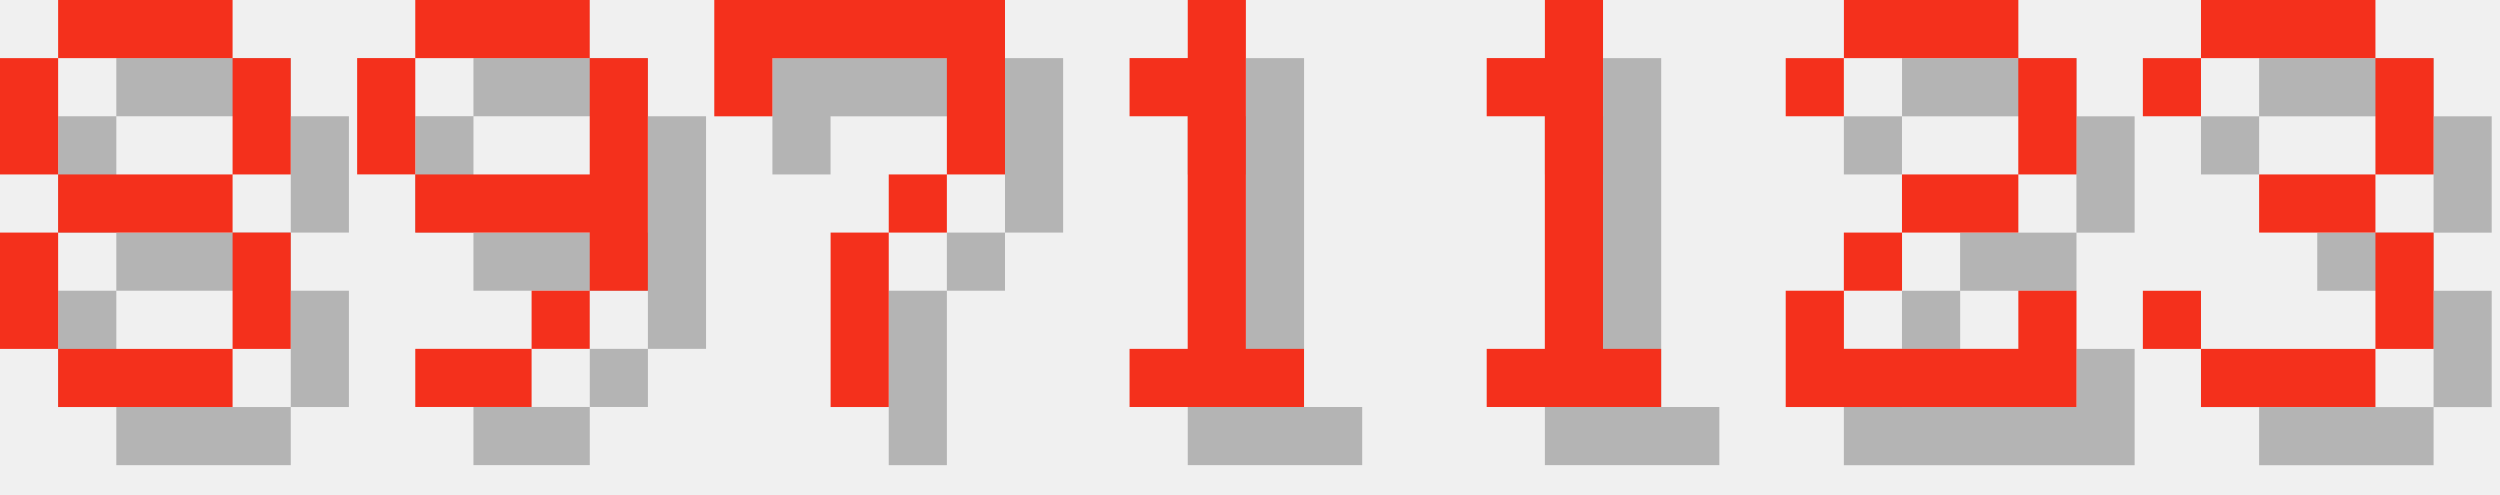
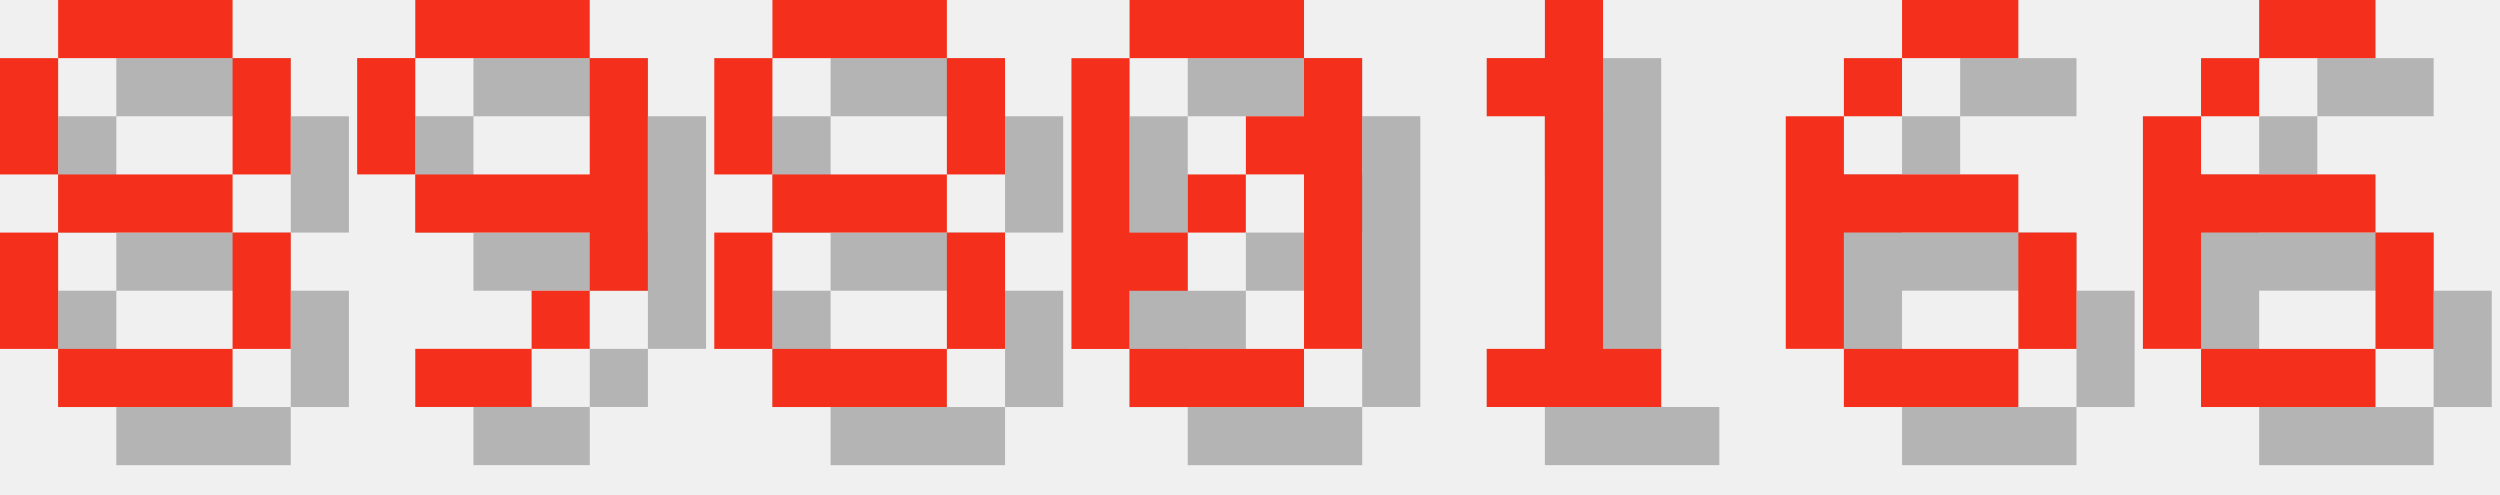
<svg xmlns="http://www.w3.org/2000/svg" version="1.1" width="182.0" height="36">
  <style>
        .text-foreground {
            fill: #F4301C;
        }
        .text-shadow {
            fill: #000000;
            fill-opacity: 0.25;
        }
    </style>
  <g class="digit" id="digit_8" transform="translate(0.0, 0), scale(4)">
    <path id="digit_8_shadow" class="text-shadow" d="m2.117 1.058v1.058h3.175v-1.058h-3.175zm3.175 1.058v2.117h1.058v-2.117h-1.058zm0 2.117h-3.175v1.058h3.175v-1.058zm0 1.058v2.117h1.058v-2.117h-1.058zm0 2.117h-3.175v1.058h3.175v-1.058zm-3.175 0v-2.117h-1.058v2.117h1.058zm0-3.175v-2.117h-1.058v2.117h1.058z" fill-opacity=".5" style="paint-order:stroke fill markers" />
    <path id="digit_8_fg" class="text-foreground" d="m1.058 0v1.058h3.175v-1.058h-3.175zm3.175 1.058v2.117h1.058v-2.117h-1.058zm0 2.117h-3.175v1.058h3.175v-1.058zm0 1.058v2.117h1.058v-2.117h-1.058zm0 2.117h-3.175v1.058h3.175v-1.058zm-3.175 0v-2.117h-1.058v2.117h1.058zm0-3.175v-2.117h-1.058v2.117h1.058z" fill="#fff" style="paint-order:stroke fill markers" />
  </g>
  <g class="digit" id="digit_9" transform="translate(26.0, 0), scale(4)">
    <path id="digit_9_shadow" class="text-shadow" d="m2.117 1.058v1.058h3.175v-1.058h-3.175zm3.175 1.058v2.117h-3.175v1.058h3.175v1.058h1.058v-4.233h-1.058zm0 4.233h-1.058v1.058h1.058v-1.058zm-1.058 1.058h-2.117v1.058h2.117v-1.058zm-2.117-3.175v-2.117h-1.058v2.117h1.058z" fill-opacity=".5" style="paint-order:stroke fill markers" />
    <path id="digit_9_fg" class="text-foreground" d="m1.058 0v1.058h3.175v-1.058h-3.175zm3.175 1.058v2.117h-3.175v1.058h3.175v1.058h1.058v-4.233h-1.058zm0 4.233h-1.058v1.058h1.058v-1.058zm-1.058 1.058h-2.117v1.058h2.117v-1.058zm-2.117-3.175v-2.117h-1.058v2.117h1.058z" fill="#fff" style="paint-order:stroke fill markers" />
  </g>
-   <g class="digit" id="digit_7" transform="translate(52.0, 0), scale(4)">
-     <path id="digit_7_shadow" class="text-shadow" d="m1.058 1.058 2e-6 2.117h1.058v-1.058h3.175v1.058l2e-7 1.058h-1.058v1.058h-1.058l4e-7 3.175 1.058 1e-7v-3.175h1.058v-1.058h1.058l5e-7 -1.058v-2.117z" fill-opacity=".5" style="paint-order:stroke fill markers" />
-     <path id="digit_7_fg" class="text-foreground" d="m0 0 2e-6 2.117h1.058v-1.058h3.175v1.058l2e-7 1.058h-1.058v1.058h-1.058l4e-7 3.175 1.058 1e-7v-3.175h1.058v-1.058h1.058l5e-7 -1.058v-2.117z" fill="#fff" style="paint-order:stroke fill markers" />
+   <g class="digit" id="digit_8" transform="translate(52.0, 0), scale(4)">
+     <path id="digit_8_shadow" class="text-shadow" d="m2.117 1.058v1.058h3.175v-1.058h-3.175zm3.175 1.058v2.117h1.058v-2.117h-1.058zm0 2.117h-3.175v1.058h3.175v-1.058zm0 1.058v2.117h1.058v-2.117h-1.058zm0 2.117h-3.175v1.058h3.175v-1.058zm-3.175 0v-2.117h-1.058v2.117h1.058zm0-3.175v-2.117h-1.058v2.117h1.058z" fill-opacity=".5" style="paint-order:stroke fill markers" />
+     <path id="digit_8_fg" class="text-foreground" d="m1.058 0v1.058h3.175v-1.058h-3.175zm3.175 1.058v2.117h1.058v-2.117h-1.058zm0 2.117h-3.175v1.058h3.175v-1.058zm0 1.058v2.117h1.058v-2.117h-1.058zm0 2.117h-3.175v1.058h3.175v-1.058zm-3.175 0v-2.117h-1.058v2.117h1.058zm0-3.175v-2.117h-1.058v2.117h1.058z" fill="#fff" style="paint-order:stroke fill markers" />
  </g>
-   <g class="digit" id="digit_1" transform="translate(78.0, 0), scale(4)">
-     <path id="digit_1_shadow" class="text-shadow" d="m2.117 2.117v1.058h1.058v4.233h-1.058v1.058h3.175v-1.058h-1.058v-6.35h-1.058v1.058h-1.058z" fill-opacity=".5" style="paint-order:stroke fill markers" />
-     <path id="digit_1_fg" class="text-foreground" d="m1.058 1.058v1.058h1.058v4.233h-1.058v1.058h3.175v-1.058h-1.058v-6.35h-1.058v1.058h-1.058z" fill="#fff" style="paint-order:stroke fill markers" />
+   <g class="digit" id="digit_0" transform="translate(78.0, 0), scale(4)">
+     <path id="digit_0_shadow" class="text-shadow" d="m2.117 1.058v1.058h3.175v-1.058h-3.175zm3.175 1.058v1.058h-1.058v1.058h1.058v3.175h1.058v-5.292h-1.058zm0 5.292h-3.175v1.058h3.175v-1.058zm-3.175 0v-1.058h1.058v-1.058h-1.058v-3.175h-1.058v5.292h1.058zm1.058-2.117h1.058v-1.058h-1.058v1.058z" fill-opacity=".5" style="paint-order:stroke fill markers" />
+     <path id="digit_0_fg" class="text-foreground" d="m1.058 0v1.058h3.175v-1.058h-3.175zm3.175 1.058v1.058h-1.058v1.058h1.058v3.175h1.058v-5.292h-1.058zm0 5.292h-3.175v1.058h3.175v-1.058zm-3.175 0v-1.058h1.058v-1.058h-1.058v-3.175h-1.058v5.292h1.058zm1.058-2.117h1.058v-1.058h-1.058v1.058z" fill="#fff" style="paint-order:stroke fill markers" />
  </g>
  <g class="digit" id="digit_1" transform="translate(104.0, 0), scale(4)">
    <path id="digit_1_shadow" class="text-shadow" d="m2.117 2.117v1.058h1.058v4.233h-1.058v1.058h3.175v-1.058h-1.058v-6.35h-1.058v1.058h-1.058z" fill-opacity=".5" style="paint-order:stroke fill markers" />
    <path id="digit_1_fg" class="text-foreground" d="m1.058 1.058v1.058h1.058v4.233h-1.058v1.058h3.175v-1.058h-1.058v-6.35h-1.058v1.058h-1.058z" fill="#fff" style="paint-order:stroke fill markers" />
  </g>
-   <g class="digit" id="digit_2" transform="translate(130.0, 0), scale(4)">
-     <path id="digit_2_shadow" class="text-shadow" d="m1.058 2.117v1.058h1.058v-1.058h3.175v2.117h-2.117v1.058h-1.058v1.058h-1.058v2.117h5.292v-2.117h-1.058v1.058h-3.175v-1.058h1.058v-1.058h2.117v-1.058h1.058v-2.117h-1.058v-1.058h-3.175v1.058h-1.058z" fill-opacity=".5" style="paint-order:stroke fill markers" />
-     <path id="digit_2_fg" class="text-foreground" d="m0 1.058v1.058h1.058v-1.058h3.175v2.117h-2.117v1.058h-1.058v1.058h-1.058v2.117h5.292v-2.117h-1.058v1.058h-3.175v-1.058h1.058v-1.058h2.117v-1.058h1.058v-2.117h-1.058v-1.058h-3.175v1.058h-1.058z" fill="#fff" style="paint-order:stroke fill markers" />
+   <g class="digit" id="digit_6" transform="translate(130.0, 0), scale(4)">
+     <path id="digit_6_shadow" class="text-shadow" d="m3.175 1.058v1.058h2.117v-1.058h-2.117zm0 1.058h-1.058v1.058h1.058v-1.058zm-1.058 1.058h-1.058v4.233h1.058v-2.117h3.175v-1.058h-3.175v-1.058zm3.175 2.117v2.117h1.058v-2.117h-1.058zm0 2.117h-3.175v1.058h3.175v-1.058z" fill-opacity=".5" style="paint-order:stroke fill markers" />
+     <path id="digit_6_fg" class="text-foreground" d="m2.117 0v1.058h2.117v-1.058h-2.117zm0 1.058h-1.058v1.058h1.058v-1.058zm-1.058 1.058h-1.058v4.233h1.058v-2.117h3.175v-1.058h-3.175v-1.058zm3.175 2.117v2.117h1.058v-2.117h-1.058zm0 2.117h-3.175v1.058h3.175v-1.058z" fill="#fff" style="paint-order:stroke fill markers" />
  </g>
-   <g class="digit" id="digit_3" transform="translate(156.0, 0), scale(4)">
-     <path id="digit_3_shadow" class="text-shadow" d="m1.058 2.117v1.058h1.058v-1.058h3.175v2.117h-2.117v1.058h2.117v2.117h-3.175v-1.058h-1.058v1.058h1.058v1.058h3.175v-1.058h1.058v-2.117h-1.058v-1.058h1.058v-2.117h-1.058v-1.058h-3.175v1.058h-1.058z" fill-opacity=".5" style="paint-order:stroke fill markers" />
-     <path id="digit_3_fg" class="text-foreground" d="m0 1.058v1.058h1.058v-1.058h3.175v2.117h-2.117v1.058h2.117v2.117h-3.175v-1.058h-1.058v1.058h1.058v1.058h3.175v-1.058h1.058v-2.117h-1.058v-1.058h1.058v-2.117h-1.058v-1.058h-3.175v1.058h-1.058z" fill="#fff" style="paint-order:stroke fill markers" />
+   <g class="digit" id="digit_6" transform="translate(156.0, 0), scale(4)">
+     <path id="digit_6_shadow" class="text-shadow" d="m3.175 1.058v1.058h2.117v-1.058h-2.117zm0 1.058h-1.058v1.058h1.058v-1.058zm-1.058 1.058h-1.058v4.233h1.058v-2.117h3.175v-1.058h-3.175v-1.058zm3.175 2.117v2.117h1.058v-2.117h-1.058zm0 2.117h-3.175v1.058h3.175v-1.058z" fill-opacity=".5" style="paint-order:stroke fill markers" />
+     <path id="digit_6_fg" class="text-foreground" d="m2.117 0v1.058h2.117v-1.058h-2.117zm0 1.058h-1.058v1.058h1.058v-1.058zm-1.058 1.058h-1.058v4.233h1.058v-2.117h3.175v-1.058h-3.175v-1.058zm3.175 2.117v2.117h1.058v-2.117h-1.058zm0 2.117h-3.175v1.058h3.175v-1.058z" fill="#fff" style="paint-order:stroke fill markers" />
  </g>
</svg>
